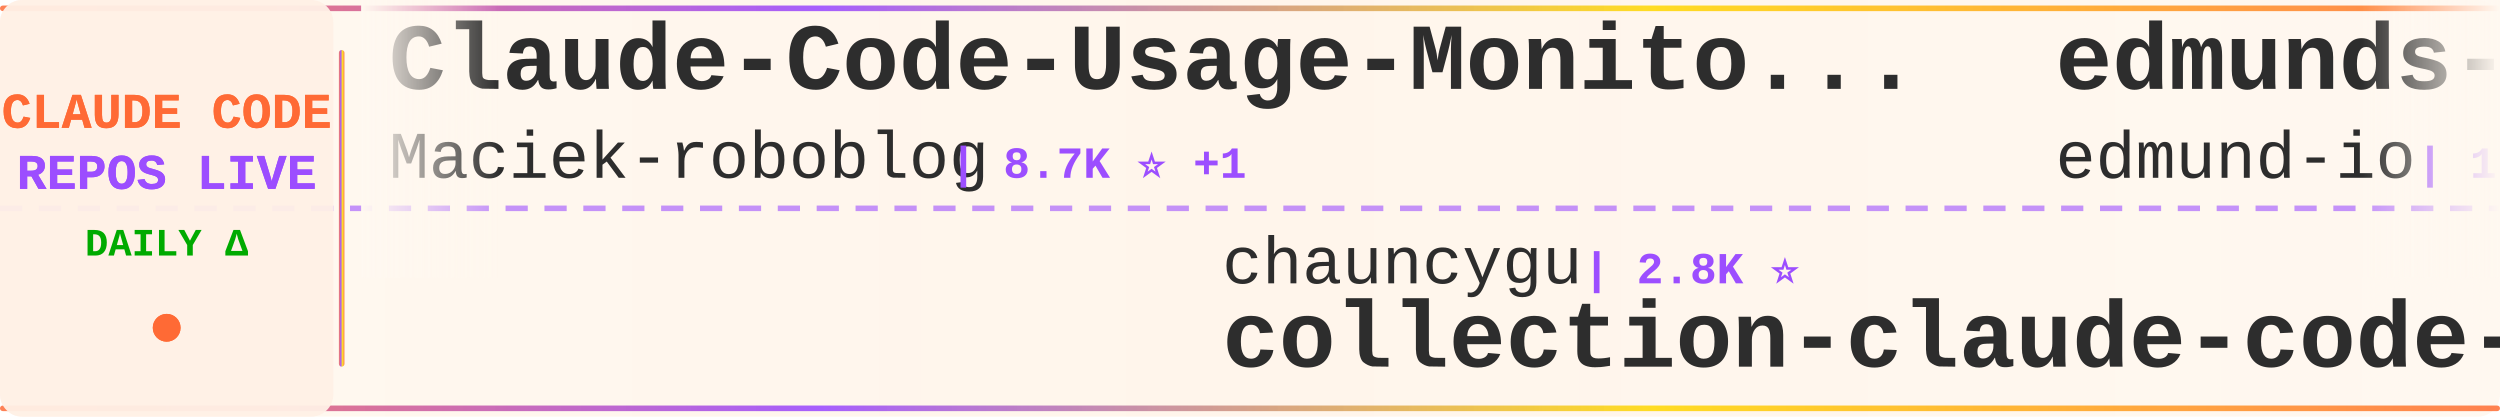
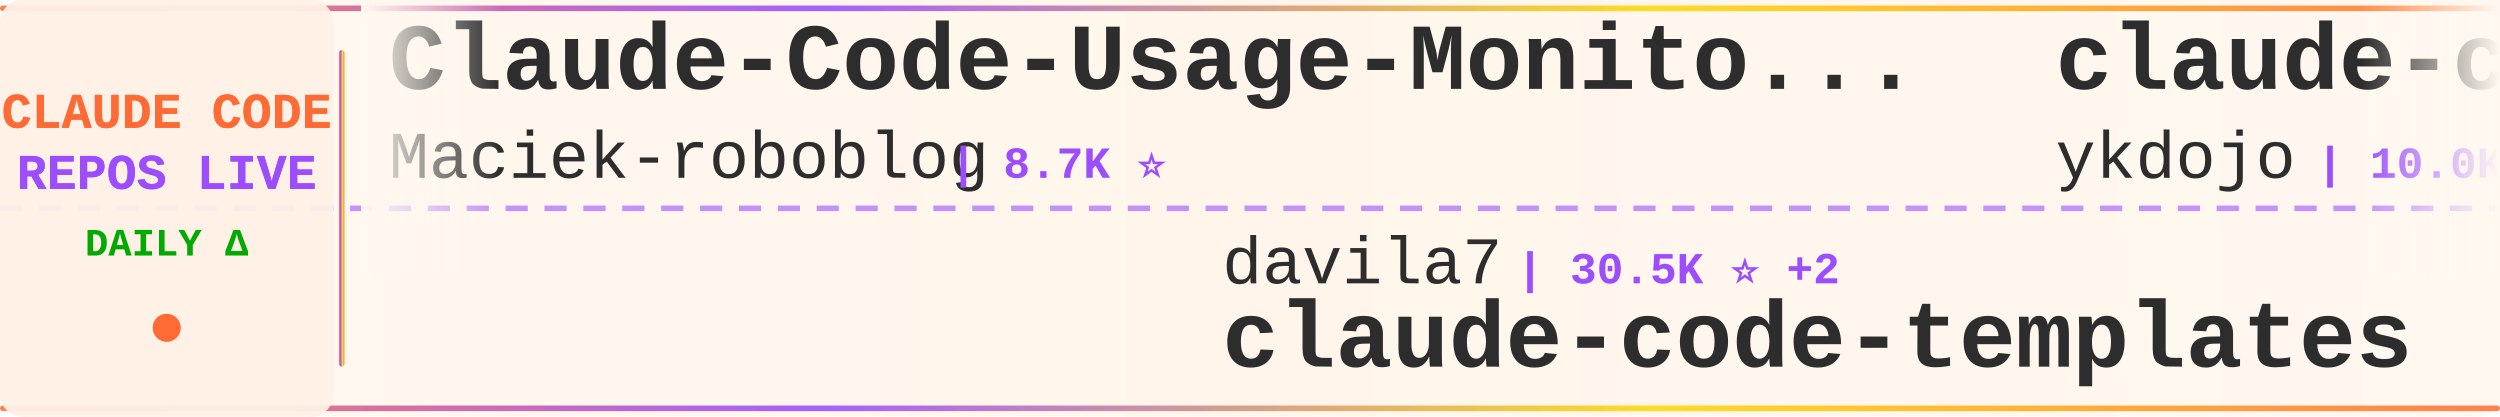
<svg xmlns="http://www.w3.org/2000/svg" width="900" height="150">
  <defs>
    <linearGradient id="tickerBg" x1="0%" y1="0%" x2="100%" y2="0%">
      <stop offset="0%" style="stop-color:#fff8f0;stop-opacity:0.98" />
      <stop offset="50%" style="stop-color:#fff5eb;stop-opacity:1" />
      <stop offset="100%" style="stop-color:#fff8f0;stop-opacity:0.98" />
    </linearGradient>
    <linearGradient id="borderGrad" x1="0%" y1="0%" x2="100%" y2="0%">
      <stop offset="0%" style="stop-color:#FF6B35;stop-opacity:0.85">
        <animate attributeName="stop-opacity" values="0.85;1;0.85" dur="2s" repeatCount="indefinite" />
      </stop>
      <stop offset="33%" style="stop-color:#9C4EFF;stop-opacity:0.9">
        <animate attributeName="stop-opacity" values="0.9;1;0.9" dur="2.2s" repeatCount="indefinite" />
      </stop>
      <stop offset="66%" style="stop-color:#FFD700;stop-opacity:0.85">
        <animate attributeName="stop-opacity" values="0.85;1;0.85" dur="1.8s" repeatCount="indefinite" />
      </stop>
      <stop offset="100%" style="stop-color:#FF6B35;stop-opacity:0.85">
        <animate attributeName="stop-opacity" values="0.85;1;0.85" dur="2s" repeatCount="indefinite" />
      </stop>
    </linearGradient>
    <filter id="textGlow">
      <feGaussianBlur stdDeviation="0.15" result="coloredBlur" />
      <feMerge>
        <feMergeNode in="coloredBlur" />
        <feMergeNode in="SourceGraphic" />
      </feMerge>
    </filter>
    <filter id="metricGlow">
      <feGaussianBlur stdDeviation="0.2" result="coloredBlur" />
      <feMerge>
        <feMergeNode in="coloredBlur" />
        <feMergeNode in="SourceGraphic" />
      </feMerge>
    </filter>
    <linearGradient id="leftFade" x1="0%" y1="0%" x2="100%" y2="0%">
      <stop offset="0%" style="stop-color:#fff8f0;stop-opacity:1" />
      <stop offset="100%" style="stop-color:#fff8f0;stop-opacity:0" />
    </linearGradient>
    <linearGradient id="rightFade" x1="0%" y1="0%" x2="100%" y2="0%">
      <stop offset="0%" style="stop-color:#fff8f0;stop-opacity:0" />
      <stop offset="100%" style="stop-color:#fff8f0;stop-opacity:1" />
    </linearGradient>
  </defs>
  <rect width="900" height="150" fill="url(#tickerBg)" rx="8" />
  <rect x="0" y="2" width="900" height="2" fill="url(#borderGrad)" rx="1" />
  <rect x="0" y="146" width="900" height="2" fill="url(#borderGrad)" rx="1" />
  <line x1="0" y1="75" x2="900" y2="75" stroke="#9C4EFF" stroke-width="2" stroke-dasharray="8 6" opacity="0.6" />
  <rect x="0" y="0" width="120" height="150" fill="#fff0e6" opacity="0.95" rx="8" />
  <text x="60" y="46" font-family="'Courier New', monospace" font-size="18" font-weight="bold" fill="#FF6B35" text-anchor="middle" filter="url(#textGlow)">
    CLAUDE CODE
  </text>
  <text x="60" y="68" font-family="'Courier New', monospace" font-size="18" font-weight="bold" fill="#9C4EFF" text-anchor="middle" filter="url(#textGlow)">
    REPOS LIVE
  </text>
  <text x="60" y="92" font-family="'Courier New', monospace" font-size="14" font-weight="bold" fill="#00aa00" text-anchor="middle">
    DAILY Δ
  </text>
  <circle cx="60" cy="118" r="5" fill="#FF6B35" filter="url(#metricGlow)">
    <animate attributeName="r" values="4;6;4" dur="1.5s" repeatCount="indefinite" />
    <animate attributeName="opacity" values="0.6;1;0.6" dur="1.5s" repeatCount="indefinite" />
  </circle>
  <rect x="122" y="18" width="2" height="114" fill="url(#borderGrad)" rx="1" />
  <clipPath id="tickerClip">
    <rect x="130" y="0" width="770" height="150" />
  </clipPath>
  <g clip-path="url(#tickerClip)">
    <g id="tickerItems">
      <animateTransform attributeName="transform" attributeType="XML" type="translate" from="0 0" to="-3000 0" dur="54s" repeatCount="indefinite" />
      <g transform="translate(0, 0)">
        <text x="140" y="32" font-family="'Courier New', monospace" font-size="34" font-weight="bold" fill="#2d2d2d">Claude-Code-Usage-Monito...</text>
        <text x="140" y="64" font-family="'Courier New', monospace" font-size="24" font-weight="normal" fill="#2d2d2d" opacity="1.0">Maciek-roboblog</text>
-         <text x="342" y="64" font-family="'Courier New', monospace" font-size="16" font-weight="bold" fill="#9C4EFF"> | 8.7K ⭐ +1</text>
+         <text x="342" y="64" font-family="'Courier New', monospace" font-size="16" font-weight="bold" fill="#9C4EFF"> | 8.7K ⭐</text>
      </g>
      <g transform="translate(300, 0)">
-         <text x="140" y="102" font-family="'Courier New', monospace" font-size="24" font-weight="normal" fill="#2d2d2d" opacity="1.0">chauncygu</text>
-         <text x="270" y="102" font-family="'Courier New', monospace" font-size="16" font-weight="bold" fill="#9C4EFF"> | 2.8K ⭐</text>
-         <text x="140" y="132" font-family="'Courier New', monospace" font-size="34" font-weight="bold" fill="#2d2d2d">collection-claude-code-s...</text>
+         <text x="140" y="102" font-family="'Courier New', monospace" font-size="24" font-weight="normal" fill="#2d2d2d" opacity="1.0">davila7</text>
+         <text x="246" y="102" font-family="'Courier New', monospace" font-size="16" font-weight="bold" fill="#9C4EFF"> | 30.5K ⭐ +2</text>
+         <text x="140" y="132" font-family="'Courier New', monospace" font-size="34" font-weight="bold" fill="#2d2d2d">claude-code-templates</text>
      </g>
      <g transform="translate(600, 0)">
-         <text x="140" y="32" font-family="'Courier New', monospace" font-size="34" font-weight="bold" fill="#2d2d2d">edmunds-claude-code</text>
-         <text x="140" y="64" font-family="'Courier New', monospace" font-size="24" font-weight="normal" fill="#2d2d2d" opacity="1.0">edmund-io</text>
-         <text x="270" y="64" font-family="'Courier New', monospace" font-size="16" font-weight="bold" fill="#9C4EFF"> | 1.5K ⭐</text>
+         <text x="140" y="32" font-family="'Courier New', monospace" font-size="34" font-weight="bold" fill="#2d2d2d">claude-code-tips</text>
+         <text x="140" y="64" font-family="'Courier New', monospace" font-size="24" font-weight="normal" fill="#2d2d2d" opacity="1.0">ykdojo</text>
+         <text x="234" y="64" font-family="'Courier New', monospace" font-size="16" font-weight="bold" fill="#9C4EFF"> | 10.0K ⭐</text>
      </g>
      <g transform="translate(900, 0)">
-         <text x="140" y="102" font-family="'Courier New', monospace" font-size="24" font-weight="normal" fill="#2d2d2d" opacity="1.0">SeemSeam</text>
-         <text x="258" y="102" font-family="'Courier New', monospace" font-size="16" font-weight="bold" fill="#9C4EFF"> | 3.5K ⭐</text>
-         <text x="140" y="132" font-family="'Courier New', monospace" font-size="34" font-weight="bold" fill="#2d2d2d">claude_codex_bridge</text>
+         <text x="140" y="102" font-family="'Courier New', monospace" font-size="24" font-weight="normal" fill="#2d2d2d" opacity="1.0">ChinaSiro</text>
+         <text x="270" y="102" font-family="'Courier New', monospace" font-size="16" font-weight="bold" fill="#9C4EFF"> | 9.6K ⭐</text>
+         <text x="140" y="132" font-family="'Courier New', monospace" font-size="34" font-weight="bold" fill="#2d2d2d">claude-code-sourcemap</text>
      </g>
      <g transform="translate(1200, 0)">
-         <text x="140" y="32" font-family="'Courier New', monospace" font-size="34" font-weight="bold" fill="#2d2d2d">ClaudeCodeAgents</text>
-         <text x="140" y="64" font-family="'Courier New', monospace" font-size="24" font-weight="normal" fill="#2d2d2d" opacity="1.0">darcyegb</text>
-         <text x="258" y="64" font-family="'Courier New', monospace" font-size="16" font-weight="bold" fill="#9C4EFF"> | 759 ⭐</text>
+         <text x="140" y="32" font-family="'Courier New', monospace" font-size="34" font-weight="bold" fill="#2d2d2d">Claude-Code</text>
+         <text x="140" y="64" font-family="'Courier New', monospace" font-size="24" font-weight="normal" fill="#2d2d2d" opacity="1.0">KPR111</text>
+         <text x="234" y="64" font-family="'Courier New', monospace" font-size="16" font-weight="bold" fill="#9C4EFF"> | 18 ⭐</text>
      </g>
      <g transform="translate(1500, 0)">
-         <text x="140" y="102" font-family="'Courier New', monospace" font-size="24" font-weight="normal" fill="#2d2d2d" opacity="1.0">VILA-Lab</text>
-         <text x="258" y="102" font-family="'Courier New', monospace" font-size="16" font-weight="bold" fill="#9C4EFF"> | 2.1K ⭐ +1</text>
-         <text x="140" y="132" font-family="'Courier New', monospace" font-size="34" font-weight="bold" fill="#2d2d2d">Dive-into-Claude-Code</text>
+         <text x="140" y="102" font-family="'Courier New', monospace" font-size="24" font-weight="normal" fill="#2d2d2d" opacity="1.0">Piebald-AI</text>
+         <text x="282" y="102" font-family="'Courier New', monospace" font-size="16" font-weight="bold" fill="#9C4EFF"> | 12.5K ⭐ +1</text>
+         <text x="140" y="132" font-family="'Courier New', monospace" font-size="34" font-weight="bold" fill="#2d2d2d">claude-code-system-promp...</text>
      </g>
      <g transform="translate(1800, 0)">
-         <text x="140" y="32" font-family="'Courier New', monospace" font-size="34" font-weight="bold" fill="#2d2d2d">claude-code-workflows</text>
-         <text x="140" y="64" font-family="'Courier New', monospace" font-size="24" font-weight="normal" fill="#2d2d2d" opacity="1.0">OneRedOak</text>
-         <text x="270" y="64" font-family="'Courier New', monospace" font-size="16" font-weight="bold" fill="#9C4EFF"> | 3.9K ⭐</text>
+         <text x="140" y="32" font-family="'Courier New', monospace" font-size="34" font-weight="bold" fill="#2d2d2d">collection-claude-code-s...</text>
+         <text x="140" y="64" font-family="'Courier New', monospace" font-size="24" font-weight="normal" fill="#2d2d2d" opacity="1.0">chauncygu</text>
+         <text x="270" y="64" font-family="'Courier New', monospace" font-size="16" font-weight="bold" fill="#9C4EFF"> | 2.8K ⭐</text>
      </g>
      <g transform="translate(2100, 0)">
-         <text x="140" y="102" font-family="'Courier New', monospace" font-size="24" font-weight="normal" fill="#2d2d2d" opacity="1.0">krusemediallc</text>
-         <text x="318" y="102" font-family="'Courier New', monospace" font-size="16" font-weight="bold" fill="#9C4EFF"> | 1.4K ⭐</text>
-         <text x="140" y="132" font-family="'Courier New', monospace" font-size="34" font-weight="bold" fill="#2d2d2d">arcads-claude-code</text>
+         <text x="140" y="102" font-family="'Courier New', monospace" font-size="24" font-weight="normal" fill="#2d2d2d" opacity="1.0">OrcaWhisper</text>
+         <text x="294" y="102" font-family="'Courier New', monospace" font-size="16" font-weight="bold" fill="#9C4EFF"> | 92 ⭐</text>
+         <text x="140" y="132" font-family="'Courier New', monospace" font-size="34" font-weight="bold" fill="#2d2d2d">Claude-Code</text>
      </g>
      <g transform="translate(2400, 0)">
-         <text x="140" y="32" font-family="'Courier New', monospace" font-size="34" font-weight="bold" fill="#2d2d2d">claude-code-settings</text>
-         <text x="140" y="64" font-family="'Courier New', monospace" font-size="24" font-weight="normal" fill="#2d2d2d" opacity="1.0">feiskyer</text>
-         <text x="258" y="64" font-family="'Courier New', monospace" font-size="16" font-weight="bold" fill="#9C4EFF"> | 1.6K ⭐ +1</text>
+         <text x="140" y="32" font-family="'Courier New', monospace" font-size="34" font-weight="bold" fill="#2d2d2d">system_prompts_leaks</text>
+         <text x="140" y="64" font-family="'Courier New', monospace" font-size="24" font-weight="normal" fill="#2d2d2d" opacity="1.0">asgeirtj</text>
+         <text x="258" y="64" font-family="'Courier New', monospace" font-size="16" font-weight="bold" fill="#9C4EFF"> | 63.9K ⭐ +7</text>
      </g>
      <g transform="translate(2700, 0)">
-         <text x="140" y="102" font-family="'Courier New', monospace" font-size="24" font-weight="normal" fill="#2d2d2d" opacity="1.0">lintsinghua</text>
-         <text x="294" y="102" font-family="'Courier New', monospace" font-size="16" font-weight="bold" fill="#9C4EFF"> | 4.2K ⭐ +2</text>
-         <text x="140" y="132" font-family="'Courier New', monospace" font-size="34" font-weight="bold" fill="#2d2d2d">claude-code-book</text>
+         <text x="140" y="102" font-family="'Courier New', monospace" font-size="24" font-weight="normal" fill="#2d2d2d" opacity="1.0">pedrohcgs</text>
+         <text x="270" y="102" font-family="'Courier New', monospace" font-size="16" font-weight="bold" fill="#9C4EFF"> | 1.5K ⭐</text>
+         <text x="140" y="132" font-family="'Courier New', monospace" font-size="34" font-weight="bold" fill="#2d2d2d">claude-code-my-workflow</text>
      </g>
      <g transform="translate(3000, 0)">
        <text x="140" y="32" font-family="'Courier New', monospace" font-size="34" font-weight="bold" fill="#2d2d2d">Claude-Code-Usage-Monito...</text>
        <text x="140" y="64" font-family="'Courier New', monospace" font-size="24" font-weight="normal" fill="#2d2d2d" opacity="1.0">Maciek-roboblog</text>
-         <text x="342" y="64" font-family="'Courier New', monospace" font-size="16" font-weight="bold" fill="#9C4EFF"> | 8.7K ⭐ +1</text>
+         <text x="342" y="64" font-family="'Courier New', monospace" font-size="16" font-weight="bold" fill="#9C4EFF"> | 8.7K ⭐</text>
      </g>
      <g transform="translate(3300, 0)">
-         <text x="140" y="102" font-family="'Courier New', monospace" font-size="24" font-weight="normal" fill="#2d2d2d" opacity="1.0">chauncygu</text>
-         <text x="270" y="102" font-family="'Courier New', monospace" font-size="16" font-weight="bold" fill="#9C4EFF"> | 2.8K ⭐</text>
-         <text x="140" y="132" font-family="'Courier New', monospace" font-size="34" font-weight="bold" fill="#2d2d2d">collection-claude-code-s...</text>
+         <text x="140" y="102" font-family="'Courier New', monospace" font-size="24" font-weight="normal" fill="#2d2d2d" opacity="1.0">davila7</text>
+         <text x="246" y="102" font-family="'Courier New', monospace" font-size="16" font-weight="bold" fill="#9C4EFF"> | 30.5K ⭐ +2</text>
+         <text x="140" y="132" font-family="'Courier New', monospace" font-size="34" font-weight="bold" fill="#2d2d2d">claude-code-templates</text>
      </g>
      <g transform="translate(3600, 0)">
-         <text x="140" y="32" font-family="'Courier New', monospace" font-size="34" font-weight="bold" fill="#2d2d2d">edmunds-claude-code</text>
-         <text x="140" y="64" font-family="'Courier New', monospace" font-size="24" font-weight="normal" fill="#2d2d2d" opacity="1.0">edmund-io</text>
-         <text x="270" y="64" font-family="'Courier New', monospace" font-size="16" font-weight="bold" fill="#9C4EFF"> | 1.5K ⭐</text>
+         <text x="140" y="32" font-family="'Courier New', monospace" font-size="34" font-weight="bold" fill="#2d2d2d">claude-code-tips</text>
+         <text x="140" y="64" font-family="'Courier New', monospace" font-size="24" font-weight="normal" fill="#2d2d2d" opacity="1.0">ykdojo</text>
+         <text x="234" y="64" font-family="'Courier New', monospace" font-size="16" font-weight="bold" fill="#9C4EFF"> | 10.0K ⭐</text>
      </g>
      <g transform="translate(3900, 0)">
-         <text x="140" y="102" font-family="'Courier New', monospace" font-size="24" font-weight="normal" fill="#2d2d2d" opacity="1.0">SeemSeam</text>
-         <text x="258" y="102" font-family="'Courier New', monospace" font-size="16" font-weight="bold" fill="#9C4EFF"> | 3.5K ⭐</text>
-         <text x="140" y="132" font-family="'Courier New', monospace" font-size="34" font-weight="bold" fill="#2d2d2d">claude_codex_bridge</text>
+         <text x="140" y="102" font-family="'Courier New', monospace" font-size="24" font-weight="normal" fill="#2d2d2d" opacity="1.0">ChinaSiro</text>
+         <text x="270" y="102" font-family="'Courier New', monospace" font-size="16" font-weight="bold" fill="#9C4EFF"> | 9.6K ⭐</text>
+         <text x="140" y="132" font-family="'Courier New', monospace" font-size="34" font-weight="bold" fill="#2d2d2d">claude-code-sourcemap</text>
      </g>
    </g>
  </g>
  <rect x="130" y="0" width="50" height="100" fill="url(#leftFade)" />
  <rect x="850" y="0" width="50" height="100" fill="url(#rightFade)" />
</svg>
